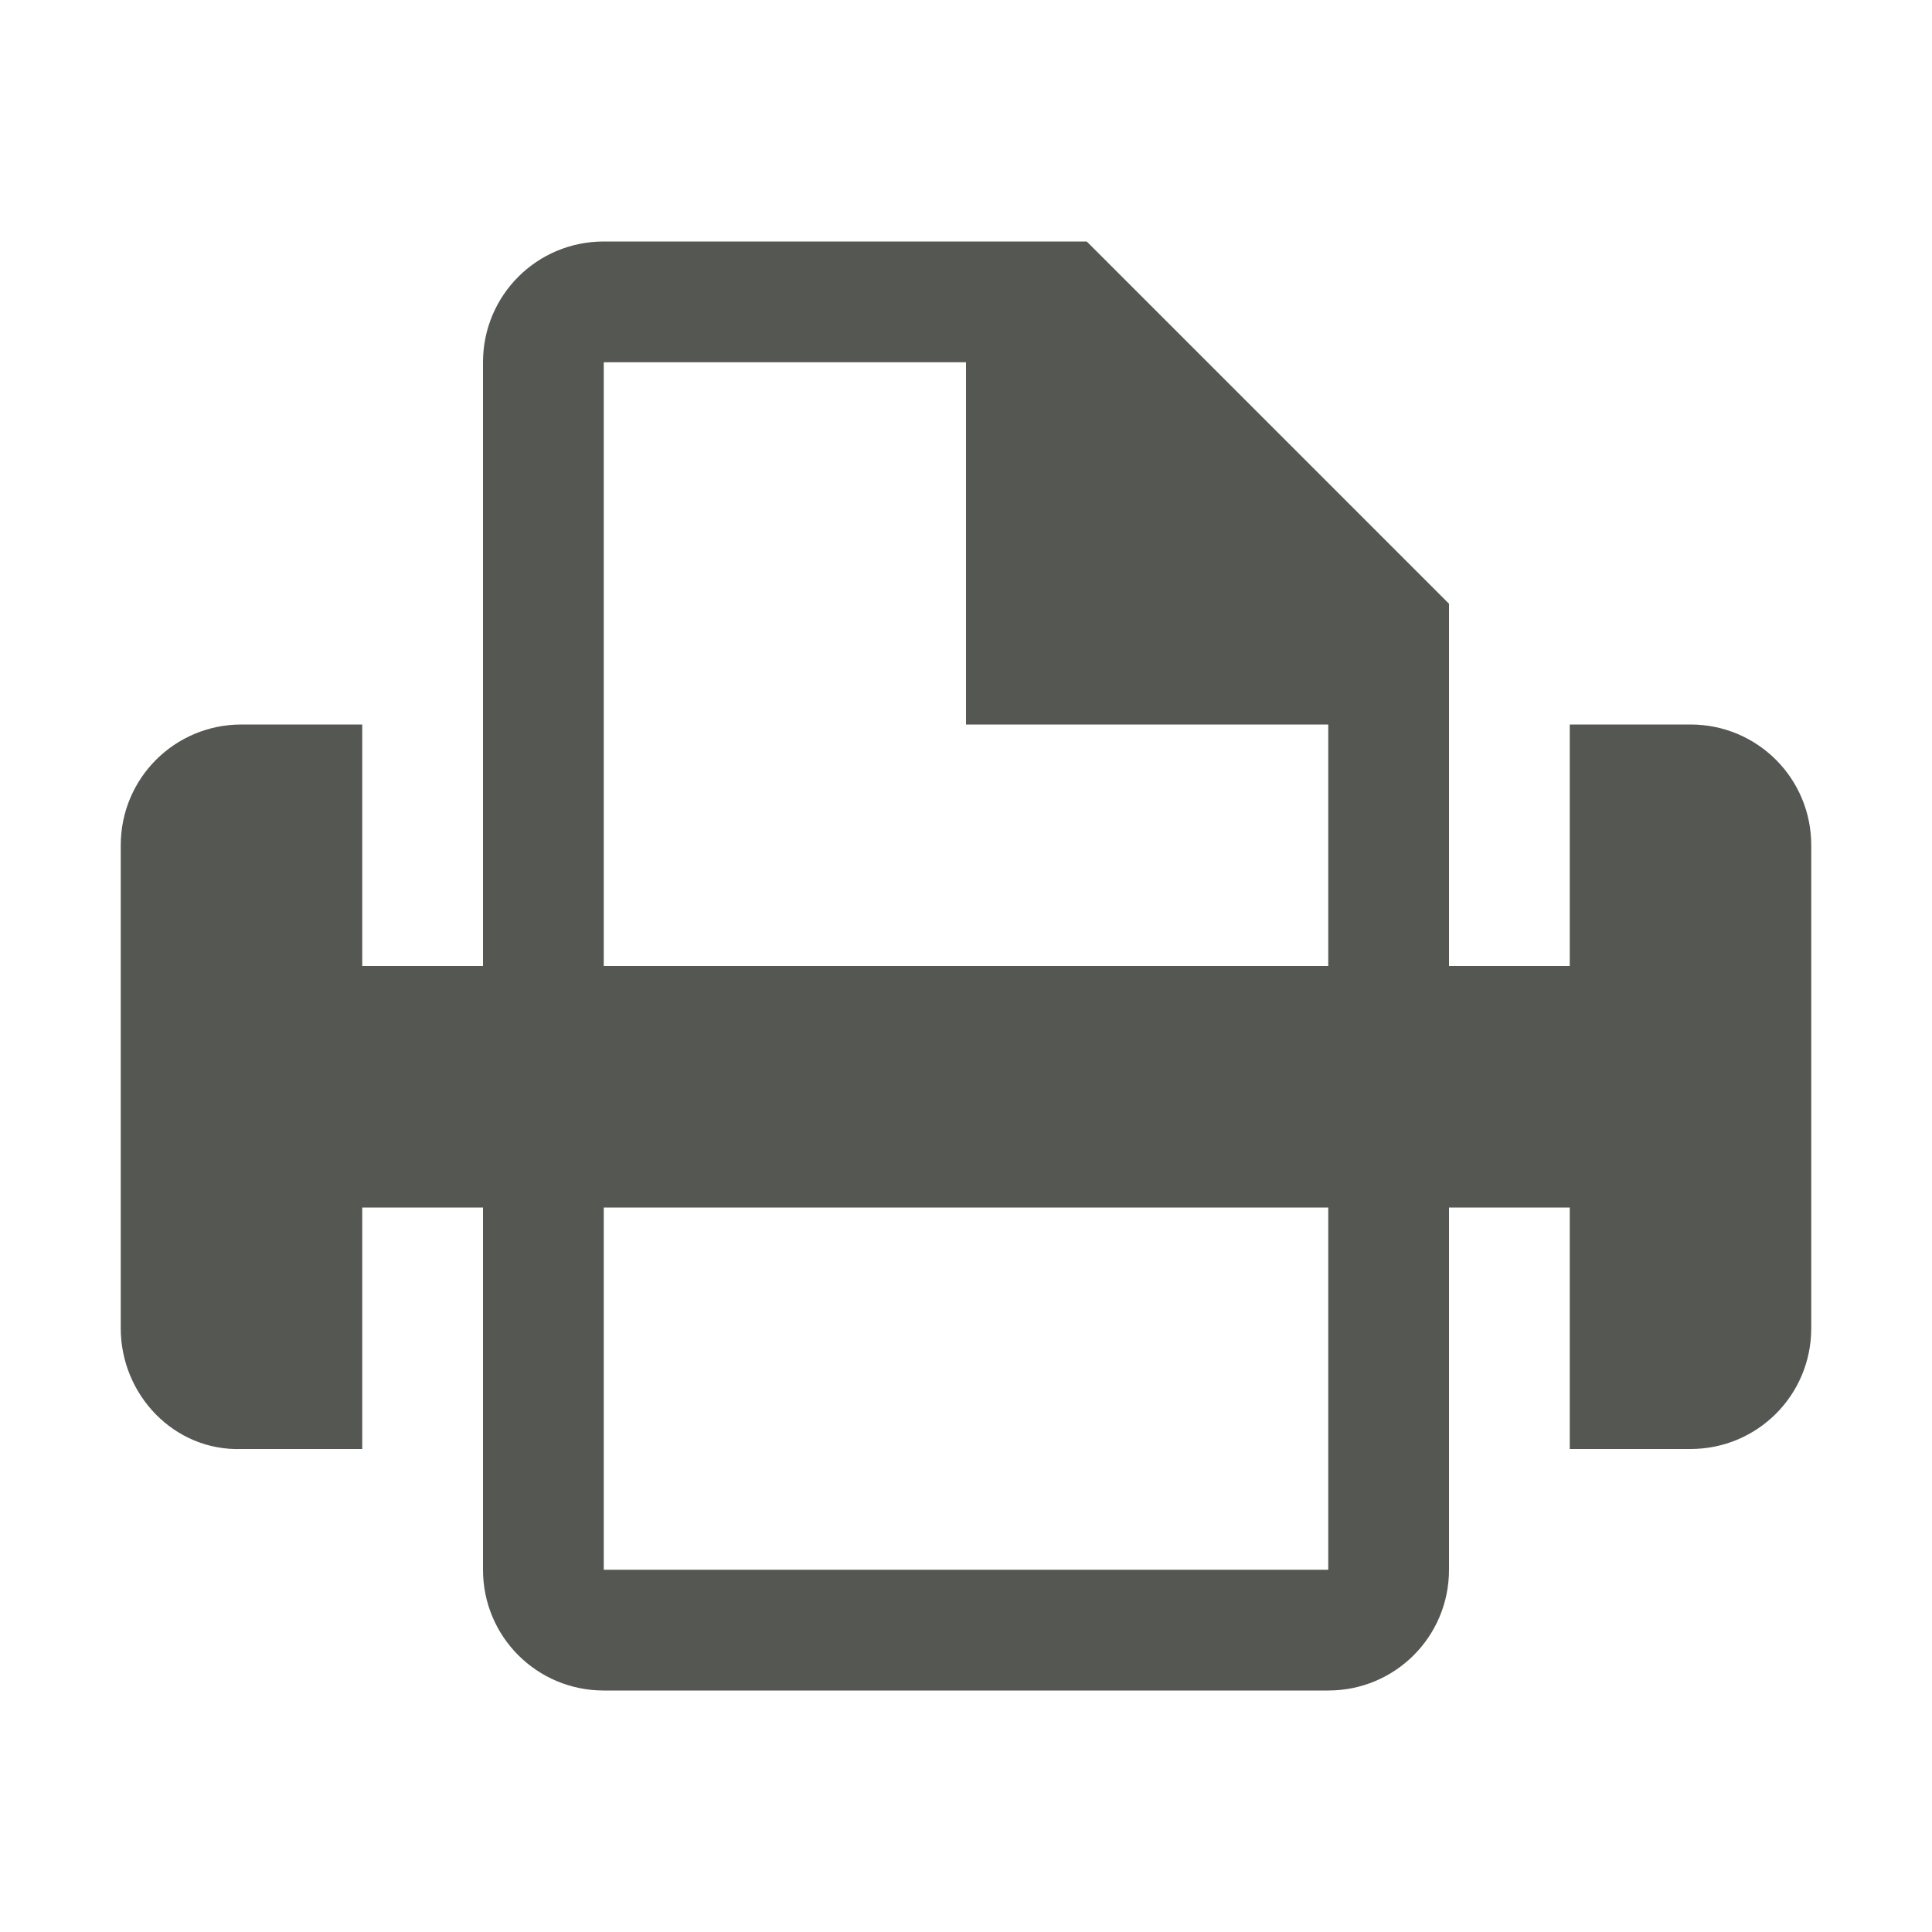
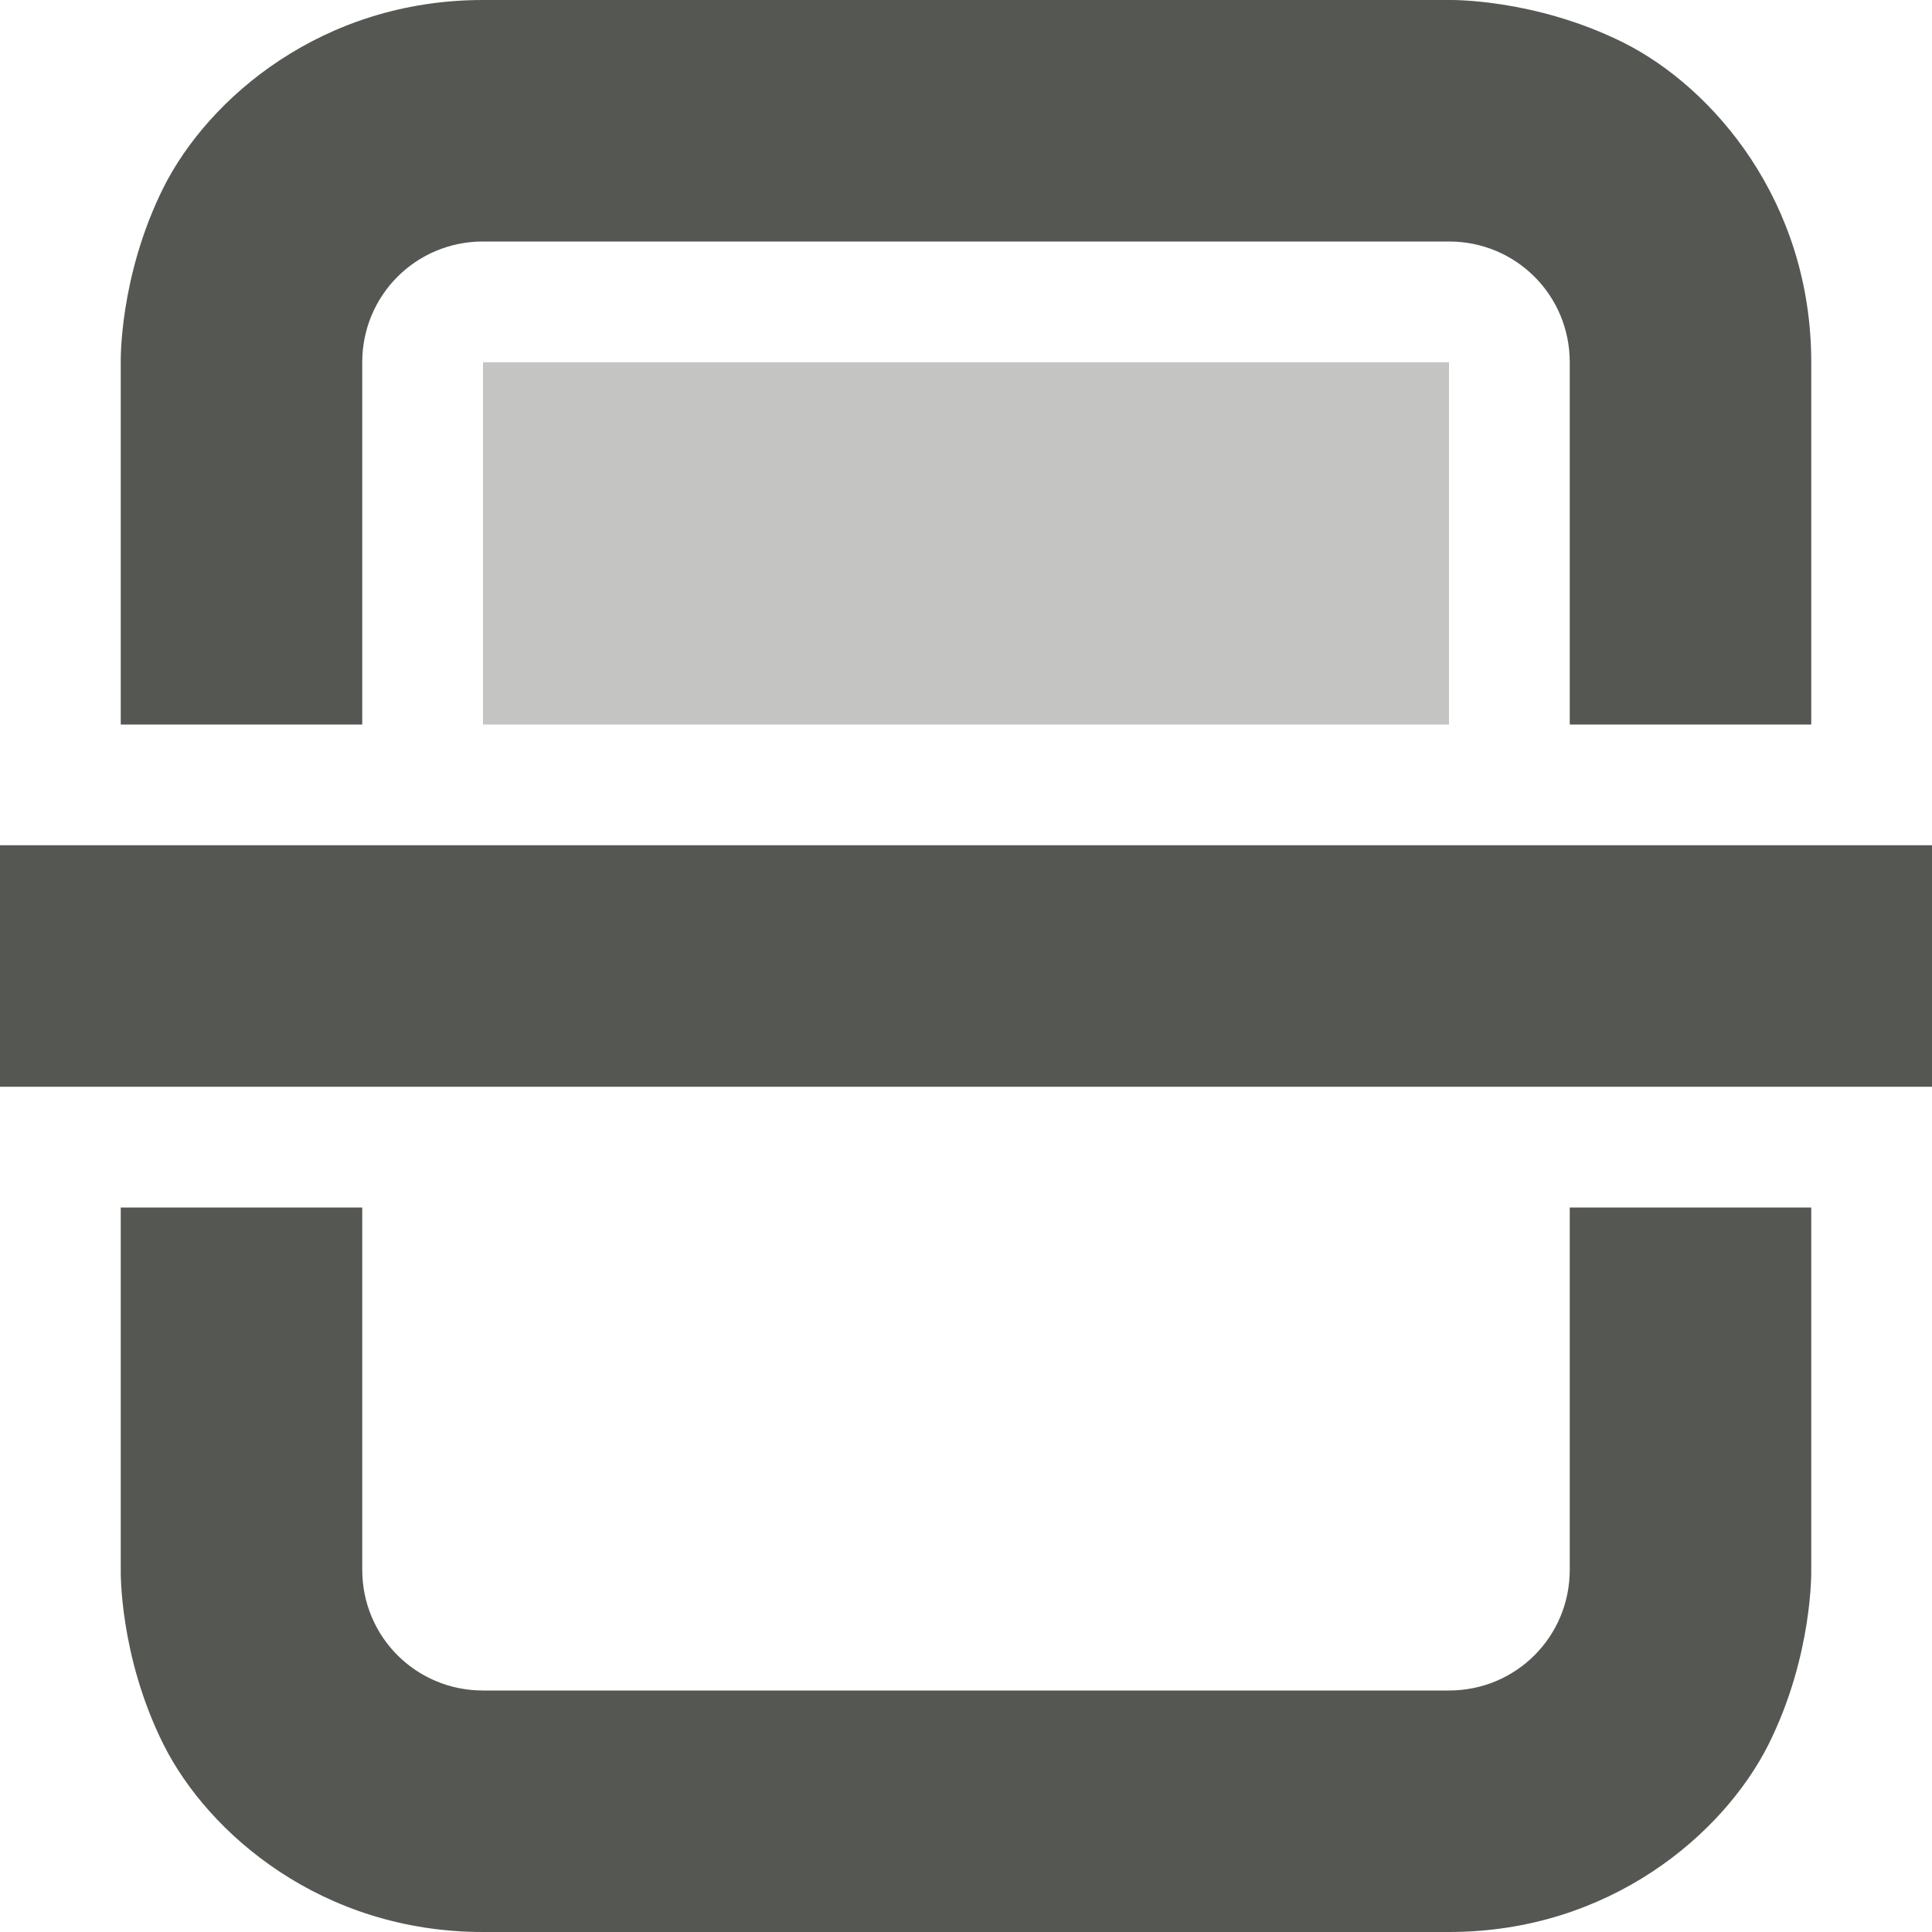
- <svg xmlns="http://www.w3.org/2000/svg" viewBox="0 0 16 16">
-   <path d="m5 2c-.554 0-1 .446-1 1v5h-1v-2h-1c-.554 0-1 .446-1 1v1 1 2c0 .554.446 1.019 1 1h1v-2h1v3c0 .554.446 1 1 1h6c.554 0 1-.446 1-1v-3h1v2h1c.554 0 1-.446 1-1v-2-1-1c0-.554-.446-1-1-1h-1v2h-1v-3l-3-3zm0 1h3v3h3v2h-6zm0 7h6v3h-6z" fill="#555753" />
+ <svg xmlns="http://www.w3.org/2000/svg" height="16" viewBox="0 0 16 16" width="16">
+   <g fill="#555753">
+     <path d="m4 0c-1.332 0-2.273.812-2.645 1.551-.371.742-.355 1.449-.355 1.449v3h2v-3c0-.555.445-1 1-1h8c.555 0 1 .445 1 1v3h2v-3c0-1.332-.812-2.273-1.551-2.645-.742-.371-1.449-.355-1.449-.355zm-4 7v2h16v-2zm1 3v3s-.016.707.355 1.449c.371.738 1.312 1.551 2.645 1.551h8c1.332 0 2.273-.812 2.645-1.551.371-.742.355-1.449.355-1.449v-3h-2v3c0 .555-.445 1-1 1h-8c-.555 0-1-.445-1-1v-3zm0 0" />
+     <path d="m4 6h8v-3h-8z" opacity=".35" />
+   </g>
</svg>
